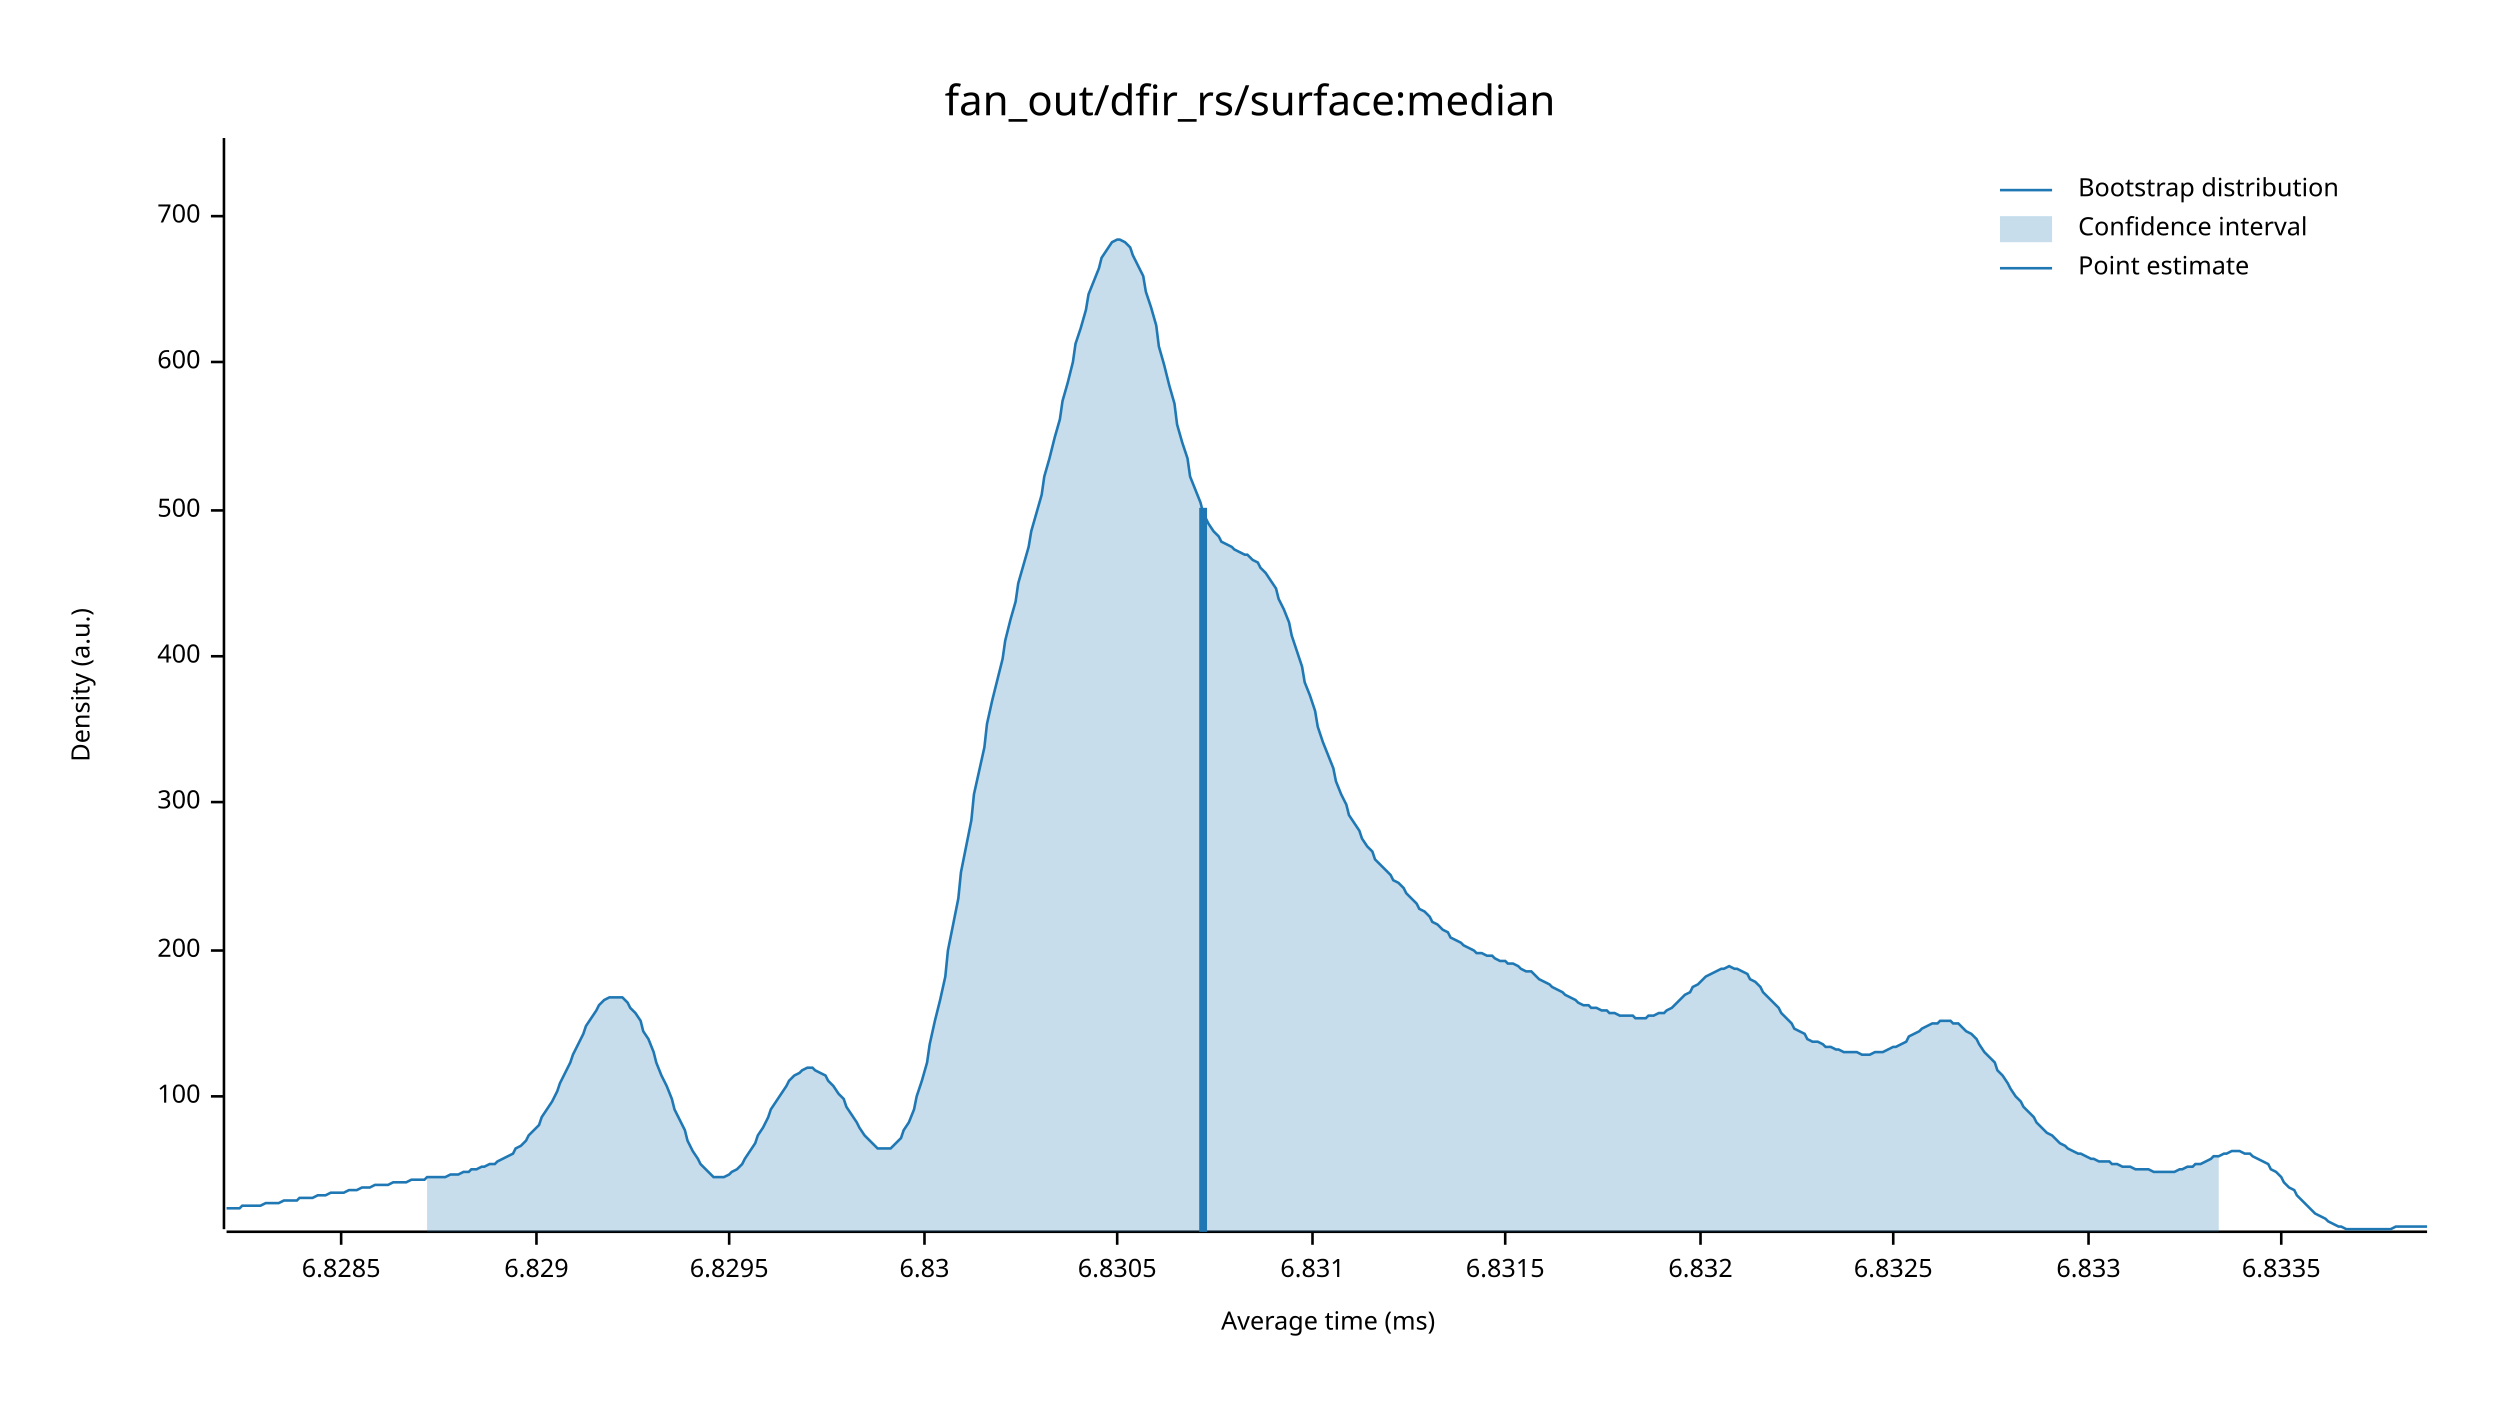
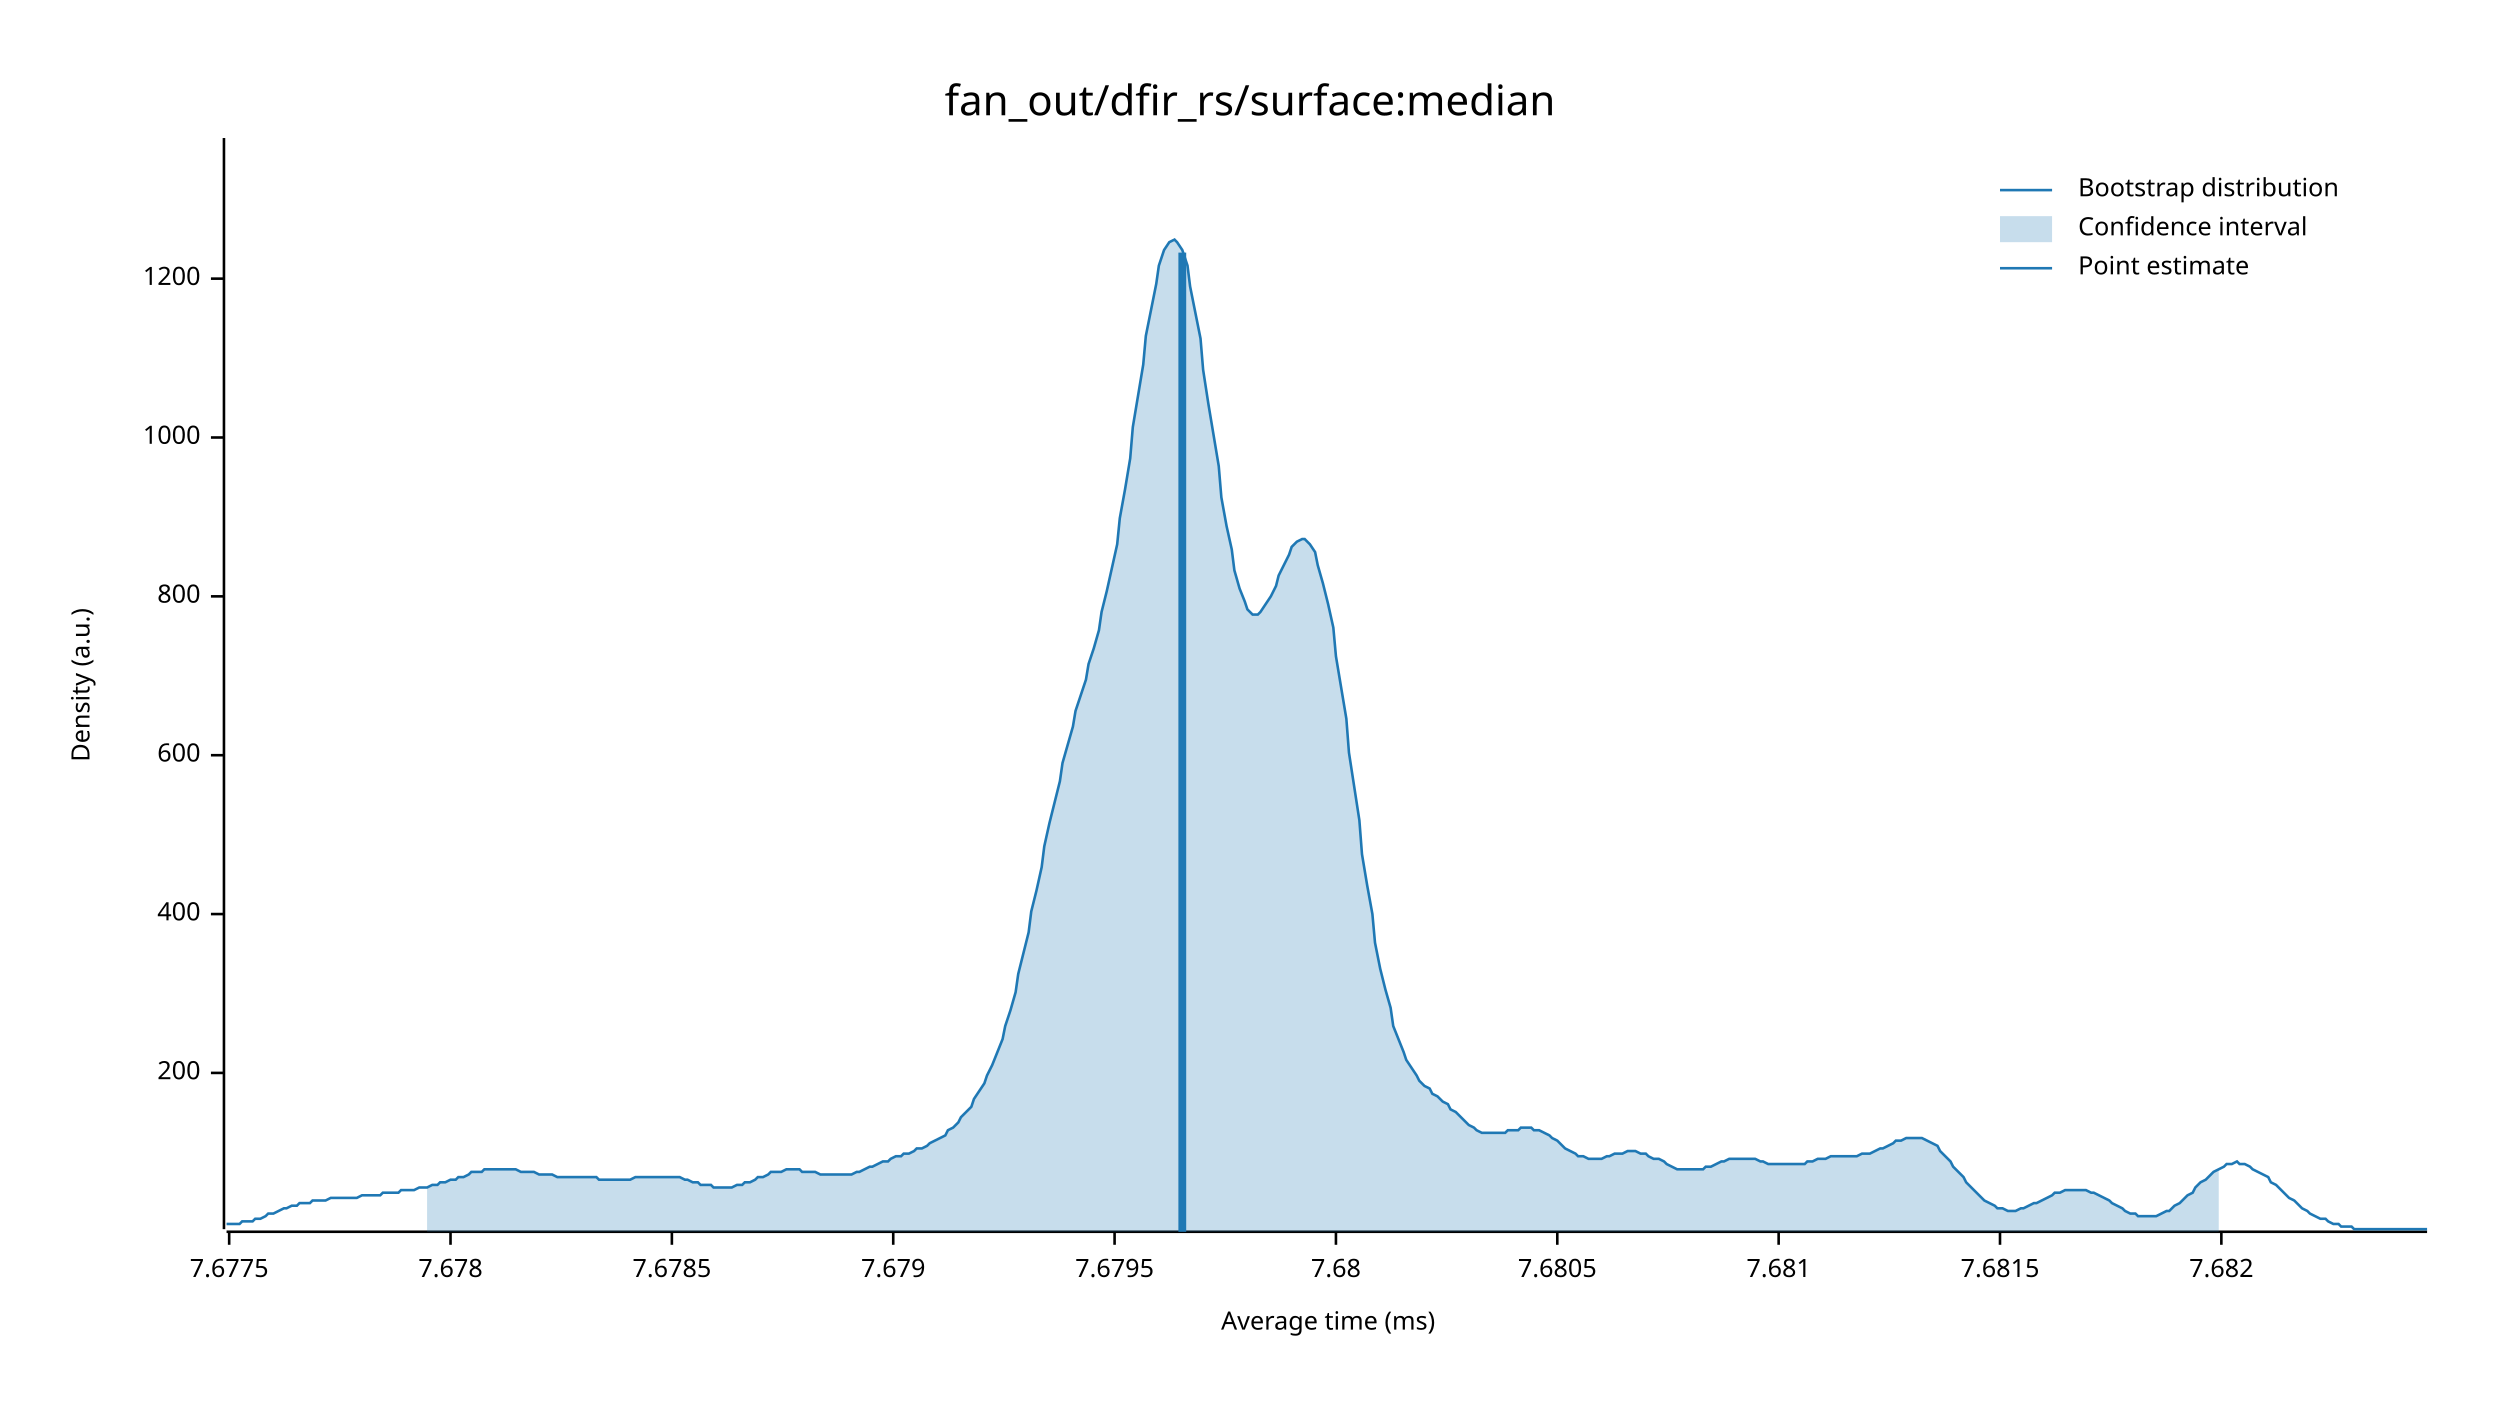
<svg xmlns="http://www.w3.org/2000/svg" width="960" height="540" viewBox="0 0 960 540">
  <text x="480" y="32" dy="0.76em" text-anchor="middle" font-family="sans-serif" font-size="16.129" opacity="1" fill="#000000">
fan_out/dfir_rs/surface:median
</text>
  <text x="27" y="263" dy="0.76em" text-anchor="middle" font-family="sans-serif" font-size="9.677" opacity="1" fill="#000000" transform="rotate(270, 27, 263)">
Density (a.u.)
</text>
  <text x="510" y="513" dy="-0.5ex" text-anchor="middle" font-family="sans-serif" font-size="9.677" opacity="1" fill="#000000">
Average time (ms)
</text>
  <polyline fill="none" opacity="1" stroke="#000000" stroke-width="1" points="86,53 86,472 " />
-   <text x="77" y="421" dy="0.5ex" text-anchor="end" font-family="sans-serif" font-size="9.677" opacity="1" fill="#000000">
- 100
- </text>
-   <polyline fill="none" opacity="1" stroke="#000000" stroke-width="1" points="81,421 86,421 " />
-   <text x="77" y="365" dy="0.5ex" text-anchor="end" font-family="sans-serif" font-size="9.677" opacity="1" fill="#000000">
+   <text x="77" y="412" dy="0.5ex" text-anchor="end" font-family="sans-serif" font-size="9.677" opacity="1" fill="#000000">
200
</text>
-   <polyline fill="none" opacity="1" stroke="#000000" stroke-width="1" points="81,365 86,365 " />
-   <text x="77" y="308" dy="0.5ex" text-anchor="end" font-family="sans-serif" font-size="9.677" opacity="1" fill="#000000">
- 300
- </text>
-   <polyline fill="none" opacity="1" stroke="#000000" stroke-width="1" points="81,308 86,308 " />
-   <text x="77" y="252" dy="0.5ex" text-anchor="end" font-family="sans-serif" font-size="9.677" opacity="1" fill="#000000">
+   <polyline fill="none" opacity="1" stroke="#000000" stroke-width="1" points="81,412 86,412 " />
+   <text x="77" y="351" dy="0.5ex" text-anchor="end" font-family="sans-serif" font-size="9.677" opacity="1" fill="#000000">
400
</text>
-   <polyline fill="none" opacity="1" stroke="#000000" stroke-width="1" points="81,252 86,252 " />
-   <text x="77" y="196" dy="0.5ex" text-anchor="end" font-family="sans-serif" font-size="9.677" opacity="1" fill="#000000">
- 500
- </text>
-   <polyline fill="none" opacity="1" stroke="#000000" stroke-width="1" points="81,196 86,196 " />
-   <text x="77" y="139" dy="0.5ex" text-anchor="end" font-family="sans-serif" font-size="9.677" opacity="1" fill="#000000">
+   <polyline fill="none" opacity="1" stroke="#000000" stroke-width="1" points="81,351 86,351 " />
+   <text x="77" y="290" dy="0.5ex" text-anchor="end" font-family="sans-serif" font-size="9.677" opacity="1" fill="#000000">
600
</text>
-   <polyline fill="none" opacity="1" stroke="#000000" stroke-width="1" points="81,139 86,139 " />
-   <text x="77" y="83" dy="0.5ex" text-anchor="end" font-family="sans-serif" font-size="9.677" opacity="1" fill="#000000">
- 700
+   <polyline fill="none" opacity="1" stroke="#000000" stroke-width="1" points="81,290 86,290 " />
+   <text x="77" y="229" dy="0.5ex" text-anchor="end" font-family="sans-serif" font-size="9.677" opacity="1" fill="#000000">
+ 800
</text>
-   <polyline fill="none" opacity="1" stroke="#000000" stroke-width="1" points="81,83 86,83 " />
+   <polyline fill="none" opacity="1" stroke="#000000" stroke-width="1" points="81,229 86,229 " />
+   <text x="77" y="168" dy="0.5ex" text-anchor="end" font-family="sans-serif" font-size="9.677" opacity="1" fill="#000000">
+ 1000
+ </text>
+   <polyline fill="none" opacity="1" stroke="#000000" stroke-width="1" points="81,168 86,168 " />
+   <text x="77" y="107" dy="0.5ex" text-anchor="end" font-family="sans-serif" font-size="9.677" opacity="1" fill="#000000">
+ 1200
+ </text>
+   <polyline fill="none" opacity="1" stroke="#000000" stroke-width="1" points="81,107 86,107 " />
  <polyline fill="none" opacity="1" stroke="#000000" stroke-width="1" points="87,473 932,473 " />
-   <text x="131" y="483" dy="0.76em" text-anchor="middle" font-family="sans-serif" font-size="9.677" opacity="1" fill="#000000">
- 6.8285
+   <text x="88" y="483" dy="0.76em" text-anchor="middle" font-family="sans-serif" font-size="9.677" opacity="1" fill="#000000">
+ 7.6775
</text>
-   <polyline fill="none" opacity="1" stroke="#000000" stroke-width="1" points="131,473 131,478 " />
-   <text x="206" y="483" dy="0.76em" text-anchor="middle" font-family="sans-serif" font-size="9.677" opacity="1" fill="#000000">
- 6.829
+   <polyline fill="none" opacity="1" stroke="#000000" stroke-width="1" points="88,473 88,478 " />
+   <text x="173" y="483" dy="0.76em" text-anchor="middle" font-family="sans-serif" font-size="9.677" opacity="1" fill="#000000">
+ 7.678
</text>
-   <polyline fill="none" opacity="1" stroke="#000000" stroke-width="1" points="206,473 206,478 " />
-   <text x="280" y="483" dy="0.76em" text-anchor="middle" font-family="sans-serif" font-size="9.677" opacity="1" fill="#000000">
- 6.8295
+   <polyline fill="none" opacity="1" stroke="#000000" stroke-width="1" points="173,473 173,478 " />
+   <text x="258" y="483" dy="0.76em" text-anchor="middle" font-family="sans-serif" font-size="9.677" opacity="1" fill="#000000">
+ 7.6785
</text>
-   <polyline fill="none" opacity="1" stroke="#000000" stroke-width="1" points="280,473 280,478 " />
-   <text x="355" y="483" dy="0.76em" text-anchor="middle" font-family="sans-serif" font-size="9.677" opacity="1" fill="#000000">
- 6.83
+   <polyline fill="none" opacity="1" stroke="#000000" stroke-width="1" points="258,473 258,478 " />
+   <text x="343" y="483" dy="0.76em" text-anchor="middle" font-family="sans-serif" font-size="9.677" opacity="1" fill="#000000">
+ 7.679
</text>
-   <polyline fill="none" opacity="1" stroke="#000000" stroke-width="1" points="355,473 355,478 " />
-   <text x="429" y="483" dy="0.76em" text-anchor="middle" font-family="sans-serif" font-size="9.677" opacity="1" fill="#000000">
- 6.8305
+   <polyline fill="none" opacity="1" stroke="#000000" stroke-width="1" points="343,473 343,478 " />
+   <text x="428" y="483" dy="0.76em" text-anchor="middle" font-family="sans-serif" font-size="9.677" opacity="1" fill="#000000">
+ 7.6795
</text>
-   <polyline fill="none" opacity="1" stroke="#000000" stroke-width="1" points="429,473 429,478 " />
-   <text x="504" y="483" dy="0.76em" text-anchor="middle" font-family="sans-serif" font-size="9.677" opacity="1" fill="#000000">
- 6.831
+   <polyline fill="none" opacity="1" stroke="#000000" stroke-width="1" points="428,473 428,478 " />
+   <text x="513" y="483" dy="0.76em" text-anchor="middle" font-family="sans-serif" font-size="9.677" opacity="1" fill="#000000">
+ 7.68
</text>
-   <polyline fill="none" opacity="1" stroke="#000000" stroke-width="1" points="504,473 504,478 " />
-   <text x="578" y="483" dy="0.76em" text-anchor="middle" font-family="sans-serif" font-size="9.677" opacity="1" fill="#000000">
- 6.8315
+   <polyline fill="none" opacity="1" stroke="#000000" stroke-width="1" points="513,473 513,478 " />
+   <text x="598" y="483" dy="0.76em" text-anchor="middle" font-family="sans-serif" font-size="9.677" opacity="1" fill="#000000">
+ 7.6805
</text>
-   <polyline fill="none" opacity="1" stroke="#000000" stroke-width="1" points="578,473 578,478 " />
-   <text x="653" y="483" dy="0.76em" text-anchor="middle" font-family="sans-serif" font-size="9.677" opacity="1" fill="#000000">
- 6.832
+   <polyline fill="none" opacity="1" stroke="#000000" stroke-width="1" points="598,473 598,478 " />
+   <text x="683" y="483" dy="0.76em" text-anchor="middle" font-family="sans-serif" font-size="9.677" opacity="1" fill="#000000">
+ 7.681
</text>
-   <polyline fill="none" opacity="1" stroke="#000000" stroke-width="1" points="653,473 653,478 " />
-   <text x="727" y="483" dy="0.76em" text-anchor="middle" font-family="sans-serif" font-size="9.677" opacity="1" fill="#000000">
- 6.8325
+   <polyline fill="none" opacity="1" stroke="#000000" stroke-width="1" points="683,473 683,478 " />
+   <text x="768" y="483" dy="0.76em" text-anchor="middle" font-family="sans-serif" font-size="9.677" opacity="1" fill="#000000">
+ 7.6815
</text>
-   <polyline fill="none" opacity="1" stroke="#000000" stroke-width="1" points="727,473 727,478 " />
-   <text x="802" y="483" dy="0.76em" text-anchor="middle" font-family="sans-serif" font-size="9.677" opacity="1" fill="#000000">
- 6.833
+   <polyline fill="none" opacity="1" stroke="#000000" stroke-width="1" points="768,473 768,478 " />
+   <text x="853" y="483" dy="0.76em" text-anchor="middle" font-family="sans-serif" font-size="9.677" opacity="1" fill="#000000">
+ 7.682
</text>
-   <polyline fill="none" opacity="1" stroke="#000000" stroke-width="1" points="802,473 802,478 " />
-   <text x="876" y="483" dy="0.76em" text-anchor="middle" font-family="sans-serif" font-size="9.677" opacity="1" fill="#000000">
- 6.8335
- </text>
-   <polyline fill="none" opacity="1" stroke="#000000" stroke-width="1" points="876,473 876,478 " />
-   <polyline fill="none" opacity="1" stroke="#1F78B4" stroke-width="1" points="87,464 88,464 90,464 92,464 93,463 95,463 97,463 98,463 100,463 102,462 103,462 105,462 107,462 109,461 110,461 112,461 114,461 115,460 117,460 119,460 120,460 122,459 124,459 125,459 127,458 129,458 131,458 132,458 134,457 136,457 137,457 139,456 141,456 142,456 144,455 146,455 147,455 149,455 151,454 153,454 154,454 156,454 158,453 159,453 161,453 163,453 164,452 166,452 168,452 169,452 171,452 173,451 175,451 176,451 178,450 180,450 181,449 183,449 185,448 186,448 188,447 190,447 191,446 193,445 195,444 197,443 198,441 200,440 202,438 203,436 205,434 207,432 208,429 210,426 212,423 214,419 215,416 217,412 219,408 220,405 222,401 224,397 225,394 227,391 229,388 230,386 232,384 234,383 236,383 237,383 239,383 241,385 242,387 244,389 246,392 247,396 249,399 251,404 252,408 254,413 256,417 258,422 259,426 261,430 263,434 264,438 266,442 268,445 269,447 271,449 273,451 274,452 276,452 278,452 280,451 281,450 283,449 285,447 286,445 288,442 290,439 291,436 293,433 295,429 296,426 298,423 300,420 302,417 303,415 305,413 307,412 308,411 310,410 312,410 313,411 315,412 317,413 318,415 320,417 322,420 324,422 325,425 327,428 329,431 330,433 332,436 334,438 335,439 337,441 339,441 341,441 342,441 344,439 346,437 347,434 349,431 351,426 352,421 354,415 356,408 357,401 359,392 361,384 363,375 364,365 366,355 368,345 369,335 371,325 373,315 374,305 376,296 378,287 379,278 381,269 383,261 385,253 386,246 388,238 390,231 391,224 393,217 395,210 396,204 398,197 400,190 401,183 403,176 405,168 407,161 408,154 410,147 412,139 413,132 415,126 417,119 418,113 420,108 422,103 423,99 425,96 427,93 429,92 430,92 432,93 434,95 435,98 437,102 439,106 440,112 442,118 444,125 445,133 447,140 449,148 451,155 452,163 454,170 456,176 457,183 459,188 461,193 462,197 464,201 466,204 468,206 469,208 471,209 473,210 474,211 476,212 478,213 479,213 481,215 483,216 484,218 486,220 488,223 490,226 491,230 493,234 495,239 496,244 498,250 500,256 501,262 503,267 505,273 506,279 508,285 510,290 512,295 513,300 515,305 517,309 518,313 520,316 522,319 523,322 525,325 527,327 528,330 530,332 532,334 534,336 535,338 537,339 539,341 540,343 542,345 544,347 545,349 547,350 549,352 550,354 552,355 554,357 556,358 557,360 559,361 561,362 562,363 564,364 566,365 567,366 569,366 571,367 573,367 574,368 576,369 578,369 579,370 581,370 583,371 584,372 586,373 588,373 589,374 591,376 593,377 595,378 596,379 598,380 600,381 601,382 603,383 605,384 606,385 608,386 610,386 611,387 613,387 615,388 617,388 618,389 620,389 622,390 623,390 625,390 627,390 628,391 630,391 632,391 633,390 635,390 637,389 639,389 640,388 642,387 644,385 645,384 647,382 649,381 650,379 652,378 654,376 655,375 657,374 659,373 661,372 662,372 664,371 666,372 667,372 669,373 671,374 672,376 674,377 676,379 677,381 679,383 681,385 683,387 684,389 686,391 688,393 689,395 691,396 693,397 694,399 696,400 698,400 700,401 701,402 703,402 705,403 706,403 708,404 710,404 711,404 713,404 715,405 716,405 718,405 720,404 722,404 723,404 725,403 727,402 728,402 730,401 732,400 733,398 735,397 737,396 738,395 740,394 742,393 744,393 745,392 747,392 749,392 750,393 752,393 754,395 755,396 757,397 759,399 760,401 762,404 764,406 766,408 767,411 769,413 771,416 772,418 774,421 776,423 777,425 779,427 781,429 782,431 784,433 786,435 788,436 789,437 791,439 793,440 794,441 796,442 798,443 799,443 801,444 803,445 804,445 806,446 808,446 810,446 811,447 813,447 815,448 816,448 818,448 820,449 821,449 823,449 825,449 827,450 828,450 830,450 832,450 833,450 835,450 837,449 838,449 840,448 842,448 843,447 845,447 847,446 849,445 850,444 852,444 854,443 855,443 857,442 859,442 860,442 862,443 864,443 865,444 867,445 869,446 871,447 872,449 874,450 876,452 877,454 879,456 881,457 882,459 884,461 886,463 887,464 889,466 891,467 893,468 894,469 896,470 898,471 899,471 901,472 903,472 904,472 906,472 908,472 909,472 911,472 913,472 915,472 916,472 918,472 920,471 921,471 923,471 925,471 926,471 928,471 930,471 932,471 " />
-   <polygon opacity="0.25" fill="#1F78B4" points="164,452 166,452 168,452 169,452 171,452 173,451 175,451 176,451 178,450 180,450 181,449 183,449 185,448 186,448 188,447 190,447 191,446 193,445 195,444 197,443 198,441 200,440 202,438 203,436 205,434 207,432 208,429 210,426 212,423 214,419 215,416 217,412 219,408 220,405 222,401 224,397 225,394 227,391 229,388 230,386 232,384 234,383 236,383 237,383 239,383 241,385 242,387 244,389 246,392 247,396 249,399 251,404 252,408 254,413 256,417 258,422 259,426 261,430 263,434 264,438 266,442 268,445 269,447 271,449 273,451 274,452 276,452 278,452 280,451 281,450 283,449 285,447 286,445 288,442 290,439 291,436 293,433 295,429 296,426 298,423 300,420 302,417 303,415 305,413 307,412 308,411 310,410 312,410 313,411 315,412 317,413 318,415 320,417 322,420 324,422 325,425 327,428 329,431 330,433 332,436 334,438 335,439 337,441 339,441 341,441 342,441 344,439 346,437 347,434 349,431 351,426 352,421 354,415 356,408 357,401 359,392 361,384 363,375 364,365 366,355 368,345 369,335 371,325 373,315 374,305 376,296 378,287 379,278 381,269 383,261 385,253 386,246 388,238 390,231 391,224 393,217 395,210 396,204 398,197 400,190 401,183 403,176 405,168 407,161 408,154 410,147 412,139 413,132 415,126 417,119 418,113 420,108 422,103 423,99 425,96 427,93 429,92 430,92 432,93 434,95 435,98 437,102 439,106 440,112 442,118 444,125 445,133 447,140 449,148 451,155 452,163 454,170 456,176 457,183 459,188 461,193 462,197 464,201 466,204 468,206 469,208 471,209 473,210 474,211 476,212 478,213 479,213 481,215 483,216 484,218 486,220 488,223 490,226 491,230 493,234 495,239 496,244 498,250 500,256 501,262 503,267 505,273 506,279 508,285 510,290 512,295 513,300 515,305 517,309 518,313 520,316 522,319 523,322 525,325 527,327 528,330 530,332 532,334 534,336 535,338 537,339 539,341 540,343 542,345 544,347 545,349 547,350 549,352 550,354 552,355 554,357 556,358 557,360 559,361 561,362 562,363 564,364 566,365 567,366 569,366 571,367 573,367 574,368 576,369 578,369 579,370 581,370 583,371 584,372 586,373 588,373 589,374 591,376 593,377 595,378 596,379 598,380 600,381 601,382 603,383 605,384 606,385 608,386 610,386 611,387 613,387 615,388 617,388 618,389 620,389 622,390 623,390 625,390 627,390 628,391 630,391 632,391 633,390 635,390 637,389 639,389 640,388 642,387 644,385 645,384 647,382 649,381 650,379 652,378 654,376 655,375 657,374 659,373 661,372 662,372 664,371 666,372 667,372 669,373 671,374 672,376 674,377 676,379 677,381 679,383 681,385 683,387 684,389 686,391 688,393 689,395 691,396 693,397 694,399 696,400 698,400 700,401 701,402 703,402 705,403 706,403 708,404 710,404 711,404 713,404 715,405 716,405 718,405 720,404 722,404 723,404 725,403 727,402 728,402 730,401 732,400 733,398 735,397 737,396 738,395 740,394 742,393 744,393 745,392 747,392 749,392 750,393 752,393 754,395 755,396 757,397 759,399 760,401 762,404 764,406 766,408 767,411 769,413 771,416 772,418 774,421 776,423 777,425 779,427 781,429 782,431 784,433 786,435 788,436 789,437 791,439 793,440 794,441 796,442 798,443 799,443 801,444 803,445 804,445 806,446 808,446 810,446 811,447 813,447 815,448 816,448 818,448 820,449 821,449 823,449 825,449 827,450 828,450 830,450 832,450 833,450 835,450 837,449 838,449 840,448 842,448 843,447 845,447 847,446 849,445 850,444 852,444 852,473 164,473 " />
-   <polyline fill="none" opacity="1" stroke="#1F78B4" stroke-width="3" points="462,473 462,195 " />
+   <polyline fill="none" opacity="1" stroke="#000000" stroke-width="1" points="853,473 853,478 " />
+   <polyline fill="none" opacity="1" stroke="#1F78B4" stroke-width="1" points="87,470 88,470 90,470 92,470 93,469 95,469 97,469 98,468 100,468 102,467 103,466 105,466 107,465 109,464 110,464 112,463 114,463 115,462 117,462 119,462 120,461 122,461 124,461 125,461 127,460 129,460 131,460 132,460 134,460 136,460 137,460 139,459 141,459 142,459 144,459 146,459 147,458 149,458 151,458 153,458 154,457 156,457 158,457 159,457 161,456 163,456 164,456 166,455 168,455 169,454 171,454 173,453 175,453 176,452 178,452 180,451 181,450 183,450 185,450 186,449 188,449 190,449 191,449 193,449 195,449 197,449 198,449 200,450 202,450 203,450 205,450 207,451 208,451 210,451 212,451 214,452 215,452 217,452 219,452 220,452 222,452 224,452 225,452 227,452 229,452 230,453 232,453 234,453 236,453 237,453 239,453 241,453 242,453 244,452 246,452 247,452 249,452 251,452 252,452 254,452 256,452 258,452 259,452 261,452 263,453 264,453 266,454 268,454 269,455 271,455 273,455 274,456 276,456 278,456 280,456 281,456 283,455 285,455 286,454 288,454 290,453 291,452 293,452 295,451 296,450 298,450 300,450 302,449 303,449 305,449 307,449 308,450 310,450 312,450 313,450 315,451 317,451 318,451 320,451 322,451 324,451 325,451 327,451 329,450 330,450 332,449 334,448 335,448 337,447 339,446 341,446 342,445 344,444 346,444 347,443 349,443 351,442 352,441 354,441 356,440 357,439 359,438 361,437 363,436 364,434 366,433 368,431 369,429 371,427 373,425 374,422 376,419 378,416 379,413 381,409 383,404 385,399 386,394 388,388 390,381 391,374 393,366 395,358 396,350 398,342 400,333 401,325 403,316 405,308 407,300 408,293 410,286 412,279 413,273 415,267 417,261 418,255 420,249 422,242 423,235 425,227 427,218 429,209 430,199 432,188 434,176 435,164 437,152 439,140 440,129 442,119 444,109 445,102 447,96 449,93 451,92 452,93 454,96 456,102 457,110 459,120 461,130 462,142 464,155 466,167 468,179 469,191 471,202 473,211 474,219 476,226 478,231 479,234 481,236 483,236 484,235 486,232 488,229 490,225 491,221 493,217 495,213 496,210 498,208 500,207 501,207 503,209 505,212 506,217 508,224 510,232 512,241 513,252 515,264 517,276 518,289 520,302 522,315 523,328 525,340 527,351 528,362 530,372 532,380 534,387 535,394 537,399 539,404 540,407 542,410 544,413 545,415 547,417 549,418 550,420 552,421 554,423 556,424 557,426 559,427 561,429 562,430 564,432 566,433 567,434 569,435 571,435 573,435 574,435 576,435 578,435 579,434 581,434 583,434 584,433 586,433 588,433 589,434 591,434 593,435 595,436 596,437 598,438 600,440 601,441 603,442 605,443 606,444 608,444 610,445 611,445 613,445 615,445 617,444 618,444 620,443 622,443 623,443 625,442 627,442 628,442 630,443 632,443 633,444 635,445 637,445 639,446 640,447 642,448 644,449 645,449 647,449 649,449 650,449 652,449 654,449 655,448 657,448 659,447 661,446 662,446 664,445 666,445 667,445 669,445 671,445 672,445 674,445 676,446 677,446 679,447 681,447 683,447 684,447 686,447 688,447 689,447 691,447 693,447 694,446 696,446 698,445 700,445 701,445 703,444 705,444 706,444 708,444 710,444 711,444 713,444 715,443 716,443 718,443 720,442 722,441 723,441 725,440 727,439 728,438 730,438 732,437 733,437 735,437 737,437 738,437 740,438 742,439 744,440 745,442 747,444 749,446 750,448 752,450 754,452 755,454 757,456 759,458 760,459 762,461 764,462 766,463 767,464 769,464 771,465 772,465 774,465 776,464 777,464 779,463 781,462 782,462 784,461 786,460 788,459 789,458 791,458 793,457 794,457 796,457 798,457 799,457 801,457 803,458 804,458 806,459 808,460 810,461 811,462 813,463 815,464 816,465 818,466 820,466 821,467 823,467 825,467 827,467 828,467 830,466 832,465 833,465 835,463 837,462 838,461 840,459 842,458 843,456 845,454 847,453 849,451 850,450 852,449 854,448 855,447 857,447 859,446 860,447 862,447 864,448 865,449 867,450 869,451 871,452 872,454 874,455 876,457 877,458 879,460 881,461 882,462 884,464 886,465 887,466 889,467 891,468 893,468 894,469 896,470 898,470 899,471 901,471 903,471 904,472 906,472 908,472 909,472 911,472 913,472 915,472 916,472 918,472 920,472 921,472 923,472 925,472 926,472 928,472 930,472 932,472 " />
+   <polygon opacity="0.25" fill="#1F78B4" points="164,456 166,455 168,455 169,454 171,454 173,453 175,453 176,452 178,452 180,451 181,450 183,450 185,450 186,449 188,449 190,449 191,449 193,449 195,449 197,449 198,449 200,450 202,450 203,450 205,450 207,451 208,451 210,451 212,451 214,452 215,452 217,452 219,452 220,452 222,452 224,452 225,452 227,452 229,452 230,453 232,453 234,453 236,453 237,453 239,453 241,453 242,453 244,452 246,452 247,452 249,452 251,452 252,452 254,452 256,452 258,452 259,452 261,452 263,453 264,453 266,454 268,454 269,455 271,455 273,455 274,456 276,456 278,456 280,456 281,456 283,455 285,455 286,454 288,454 290,453 291,452 293,452 295,451 296,450 298,450 300,450 302,449 303,449 305,449 307,449 308,450 310,450 312,450 313,450 315,451 317,451 318,451 320,451 322,451 324,451 325,451 327,451 329,450 330,450 332,449 334,448 335,448 337,447 339,446 341,446 342,445 344,444 346,444 347,443 349,443 351,442 352,441 354,441 356,440 357,439 359,438 361,437 363,436 364,434 366,433 368,431 369,429 371,427 373,425 374,422 376,419 378,416 379,413 381,409 383,404 385,399 386,394 388,388 390,381 391,374 393,366 395,358 396,350 398,342 400,333 401,325 403,316 405,308 407,300 408,293 410,286 412,279 413,273 415,267 417,261 418,255 420,249 422,242 423,235 425,227 427,218 429,209 430,199 432,188 434,176 435,164 437,152 439,140 440,129 442,119 444,109 445,102 447,96 449,93 451,92 452,93 454,96 456,102 457,110 459,120 461,130 462,142 464,155 466,167 468,179 469,191 471,202 473,211 474,219 476,226 478,231 479,234 481,236 483,236 484,235 486,232 488,229 490,225 491,221 493,217 495,213 496,210 498,208 500,207 501,207 503,209 505,212 506,217 508,224 510,232 512,241 513,252 515,264 517,276 518,289 520,302 522,315 523,328 525,340 527,351 528,362 530,372 532,380 534,387 535,394 537,399 539,404 540,407 542,410 544,413 545,415 547,417 549,418 550,420 552,421 554,423 556,424 557,426 559,427 561,429 562,430 564,432 566,433 567,434 569,435 571,435 573,435 574,435 576,435 578,435 579,434 581,434 583,434 584,433 586,433 588,433 589,434 591,434 593,435 595,436 596,437 598,438 600,440 601,441 603,442 605,443 606,444 608,444 610,445 611,445 613,445 615,445 617,444 618,444 620,443 622,443 623,443 625,442 627,442 628,442 630,443 632,443 633,444 635,445 637,445 639,446 640,447 642,448 644,449 645,449 647,449 649,449 650,449 652,449 654,449 655,448 657,448 659,447 661,446 662,446 664,445 666,445 667,445 669,445 671,445 672,445 674,445 676,446 677,446 679,447 681,447 683,447 684,447 686,447 688,447 689,447 691,447 693,447 694,446 696,446 698,445 700,445 701,445 703,444 705,444 706,444 708,444 710,444 711,444 713,444 715,443 716,443 718,443 720,442 722,441 723,441 725,440 727,439 728,438 730,438 732,437 733,437 735,437 737,437 738,437 740,438 742,439 744,440 745,442 747,444 749,446 750,448 752,450 754,452 755,454 757,456 759,458 760,459 762,461 764,462 766,463 767,464 769,464 771,465 772,465 774,465 776,464 777,464 779,463 781,462 782,462 784,461 786,460 788,459 789,458 791,458 793,457 794,457 796,457 798,457 799,457 801,457 803,458 804,458 806,459 808,460 810,461 811,462 813,463 815,464 816,465 818,466 820,466 821,467 823,467 825,467 827,467 828,467 830,466 832,465 833,465 835,463 837,462 838,461 840,459 842,458 843,456 845,454 847,453 849,451 850,450 852,449 852,473 164,473 " />
+   <polyline fill="none" opacity="1" stroke="#1F78B4" stroke-width="3" points="454,473 454,97 " />
  <text x="798" y="68" dy="0.76em" text-anchor="start" font-family="sans-serif" font-size="9.677" opacity="1" fill="#000000">
Bootstrap distribution
</text>
  <text x="798" y="83" dy="0.76em" text-anchor="start" font-family="sans-serif" font-size="9.677" opacity="1" fill="#000000">
Confidence interval
</text>
  <text x="798" y="98" dy="0.76em" text-anchor="start" font-family="sans-serif" font-size="9.677" opacity="1" fill="#000000">
Point estimate
</text>
  <polyline fill="none" opacity="1" stroke="#1F78B4" stroke-width="1" points="768,73 788,73 " />
  <rect x="768" y="83" width="20" height="10" opacity="0.25" fill="#1F78B4" stroke="none" />
  <polyline fill="none" opacity="1" stroke="#1F78B4" stroke-width="1" points="768,103 788,103 " />
</svg>
